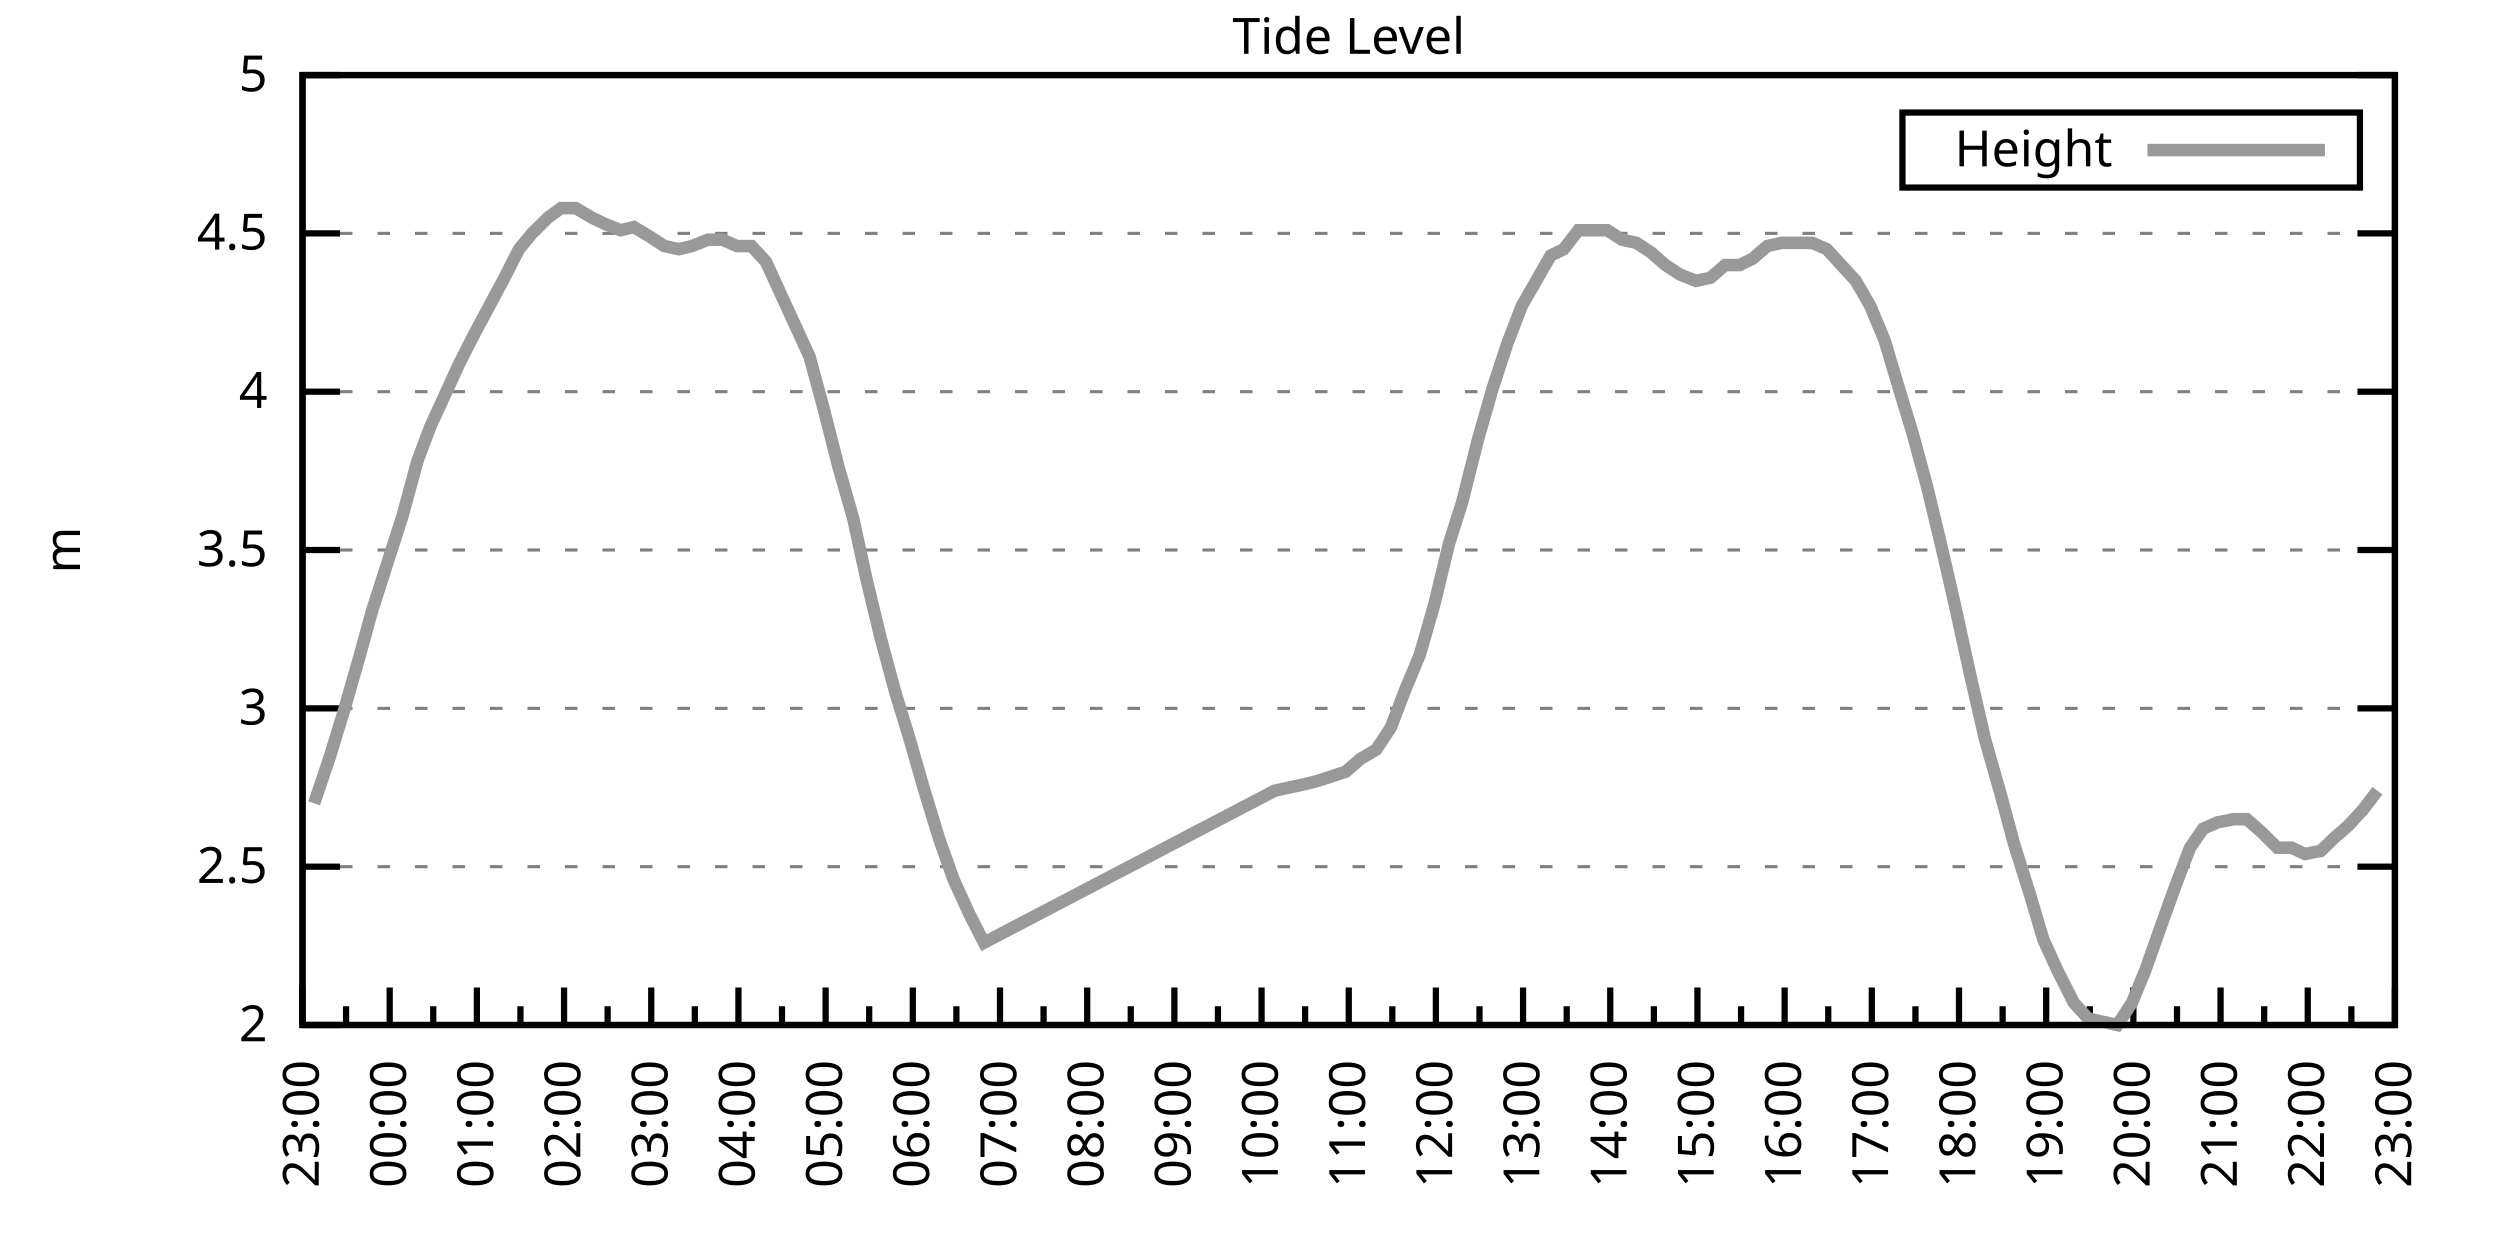
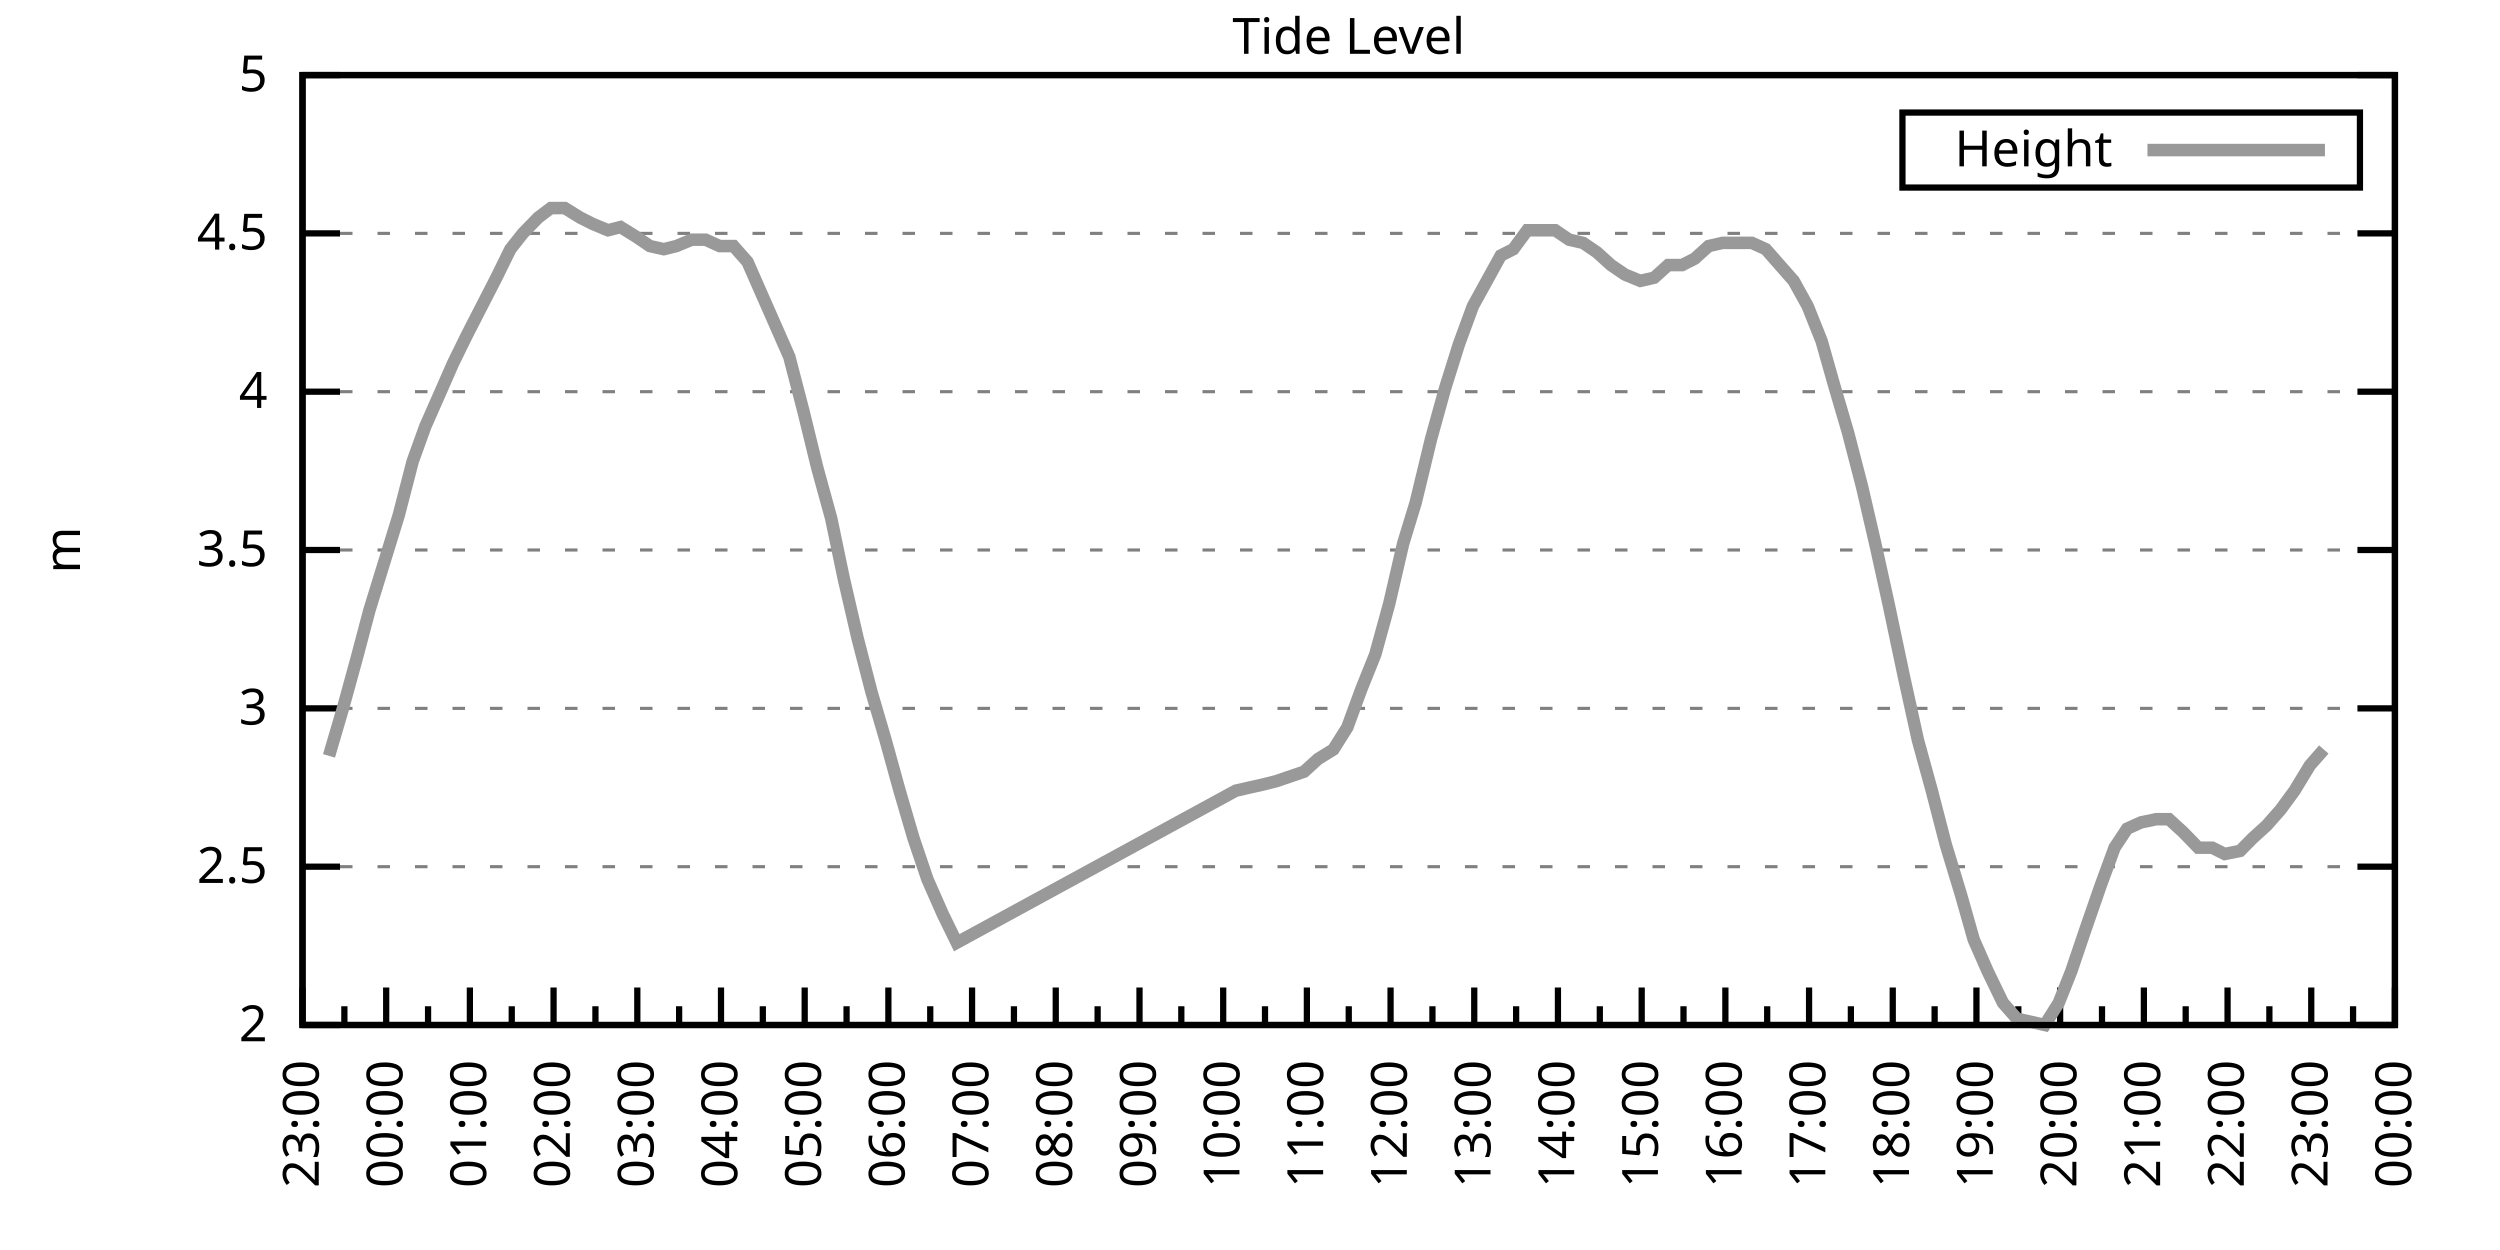
<svg xmlns="http://www.w3.org/2000/svg" xmlns:xlink="http://www.w3.org/1999/xlink" width="400" height="200" viewBox="0 0 400 200">
  <g id="gnuplot_canvas">
    <rect x="0" y="0" width="400" height="200" fill="none" />
    <defs>
      <circle id="gpDot" r="0.5" stroke-width="0.5" stroke="currentColor" />
      <path id="gpPt0" stroke-width="0.333" stroke="currentColor" d="M-1,0 h2 M0,-1 v2" />
      <path id="gpPt1" stroke-width="0.333" stroke="currentColor" d="M-1,-1 L1,1 M1,-1 L-1,1" />
      <path id="gpPt2" stroke-width="0.333" stroke="currentColor" d="M-1,0 L1,0 M0,-1 L0,1 M-1,-1 L1,1 M-1,1 L1,-1" />
      <rect id="gpPt3" stroke-width="0.333" stroke="currentColor" x="-1" y="-1" width="2" height="2" />
      <rect id="gpPt4" stroke-width="0.333" stroke="currentColor" fill="currentColor" x="-1" y="-1" width="2" height="2" />
      <circle id="gpPt5" stroke-width="0.333" stroke="currentColor" cx="0" cy="0" r="1" />
      <use xlink:href="#gpPt5" id="gpPt6" fill="currentColor" stroke="none" />
      <path id="gpPt7" stroke-width="0.333" stroke="currentColor" d="M0,-1.33 L-1.33,0.67 L1.33,0.67 z" />
      <use xlink:href="#gpPt7" id="gpPt8" fill="currentColor" stroke="none" />
      <use xlink:href="#gpPt7" id="gpPt9" stroke="currentColor" transform="rotate(180)" />
      <use xlink:href="#gpPt9" id="gpPt10" fill="currentColor" stroke="none" />
      <use xlink:href="#gpPt3" id="gpPt11" stroke="currentColor" transform="rotate(45)" />
      <use xlink:href="#gpPt11" id="gpPt12" fill="currentColor" stroke="none" />
      <path id="gpPt13" stroke-width="0.333" stroke="currentColor" d="M0,1.330 L1.265,0.411 L0.782,-1.067 L-0.782,-1.076 L-1.265,0.411 z" />
      <use xlink:href="#gpPt13" id="gpPt14" fill="currentColor" stroke="none" />
      <filter id="textbox" filterUnits="objectBoundingBox" x="0" y="0" height="1" width="1">
        <feFlood flood-color="white" flood-opacity="1" result="bgnd" />
        <feComposite in="SourceGraphic" in2="bgnd" operator="atop" />
      </filter>
      <filter id="greybox" filterUnits="objectBoundingBox" x="0" y="0" height="1" width="1">
        <feFlood flood-color="lightgrey" flood-opacity="1" result="grey" />
        <feComposite in="SourceGraphic" in2="grey" operator="atop" />
      </filter>
    </defs>
    <g fill="none" color="white" stroke="currentColor" stroke-width="1.00" stroke-linecap="butt" stroke-linejoin="miter">
</g>
    <g fill="none" color="black" stroke="currentColor" stroke-width="1.00" stroke-linecap="butt" stroke-linejoin="miter">
      <g stroke="none" shape-rendering="crispEdges">
        <polygon fill="rgb(255, 255, 255)" points="48.40,164.00 383.18,164.00 383.18,12.02 48.40,12.02 " />
      </g>
    </g>
    <g fill="none" color="black" stroke="currentColor" stroke-width="1.00" stroke-linecap="butt" stroke-linejoin="miter">
</g>
    <g fill="none" color="black" stroke="black" stroke-width="0.50" stroke-linecap="butt" stroke-linejoin="miter">
</g>
    <g fill="none" color="gray" stroke="currentColor" stroke-width="0.50" stroke-linecap="butt" stroke-linejoin="miter">
      <path stroke="gray" stroke-dasharray="2,4" class="gridline" d="M48.40,164.00 L383.19,164.00  " />
    </g>
    <g fill="none" color="gray" stroke="gray" stroke-width="1.00" stroke-linecap="butt" stroke-linejoin="miter">
</g>
    <g fill="none" color="black" stroke="currentColor" stroke-width="1.00" stroke-linecap="butt" stroke-linejoin="miter">
      <path stroke="black" d="M48.40,164.00 L54.40,164.00 M383.19,164.00 L377.19,164.00  " />
      <g transform="translate(42.80,166.60)" stroke="none" fill="black" font-family="Sans" font-size="8.00" text-anchor="end">
        <text>
          <tspan font-family="Sans"> 2</tspan>
        </text>
      </g>
    </g>
    <g fill="none" color="black" stroke="currentColor" stroke-width="1.00" stroke-linecap="butt" stroke-linejoin="miter">
</g>
    <g fill="none" color="black" stroke="black" stroke-width="0.50" stroke-linecap="butt" stroke-linejoin="miter">
</g>
    <g fill="none" color="gray" stroke="currentColor" stroke-width="0.50" stroke-linecap="butt" stroke-linejoin="miter">
      <path stroke="gray" stroke-dasharray="2,4" class="gridline" d="M48.40,138.67 L383.19,138.67  " />
    </g>
    <g fill="none" color="gray" stroke="gray" stroke-width="1.00" stroke-linecap="butt" stroke-linejoin="miter">
</g>
    <g fill="none" color="black" stroke="currentColor" stroke-width="1.00" stroke-linecap="butt" stroke-linejoin="miter">
      <path stroke="black" d="M48.40,138.67 L54.40,138.67 M383.19,138.67 L377.19,138.67  " />
      <g transform="translate(42.80,141.27)" stroke="none" fill="black" font-family="Sans" font-size="8.00" text-anchor="end">
        <text>
          <tspan font-family="Sans"> 2.5</tspan>
        </text>
      </g>
    </g>
    <g fill="none" color="black" stroke="currentColor" stroke-width="1.00" stroke-linecap="butt" stroke-linejoin="miter">
</g>
    <g fill="none" color="black" stroke="black" stroke-width="0.50" stroke-linecap="butt" stroke-linejoin="miter">
</g>
    <g fill="none" color="gray" stroke="currentColor" stroke-width="0.50" stroke-linecap="butt" stroke-linejoin="miter">
      <path stroke="gray" stroke-dasharray="2,4" class="gridline" d="M48.40,113.34 L383.19,113.34  " />
    </g>
    <g fill="none" color="gray" stroke="gray" stroke-width="1.00" stroke-linecap="butt" stroke-linejoin="miter">
</g>
    <g fill="none" color="black" stroke="currentColor" stroke-width="1.00" stroke-linecap="butt" stroke-linejoin="miter">
      <path stroke="black" d="M48.40,113.34 L54.40,113.34 M383.19,113.34 L377.19,113.34  " />
      <g transform="translate(42.80,115.94)" stroke="none" fill="black" font-family="Sans" font-size="8.00" text-anchor="end">
        <text>
          <tspan font-family="Sans"> 3</tspan>
        </text>
      </g>
    </g>
    <g fill="none" color="black" stroke="currentColor" stroke-width="1.00" stroke-linecap="butt" stroke-linejoin="miter">
</g>
    <g fill="none" color="black" stroke="black" stroke-width="0.50" stroke-linecap="butt" stroke-linejoin="miter">
</g>
    <g fill="none" color="gray" stroke="currentColor" stroke-width="0.50" stroke-linecap="butt" stroke-linejoin="miter">
      <path stroke="gray" stroke-dasharray="2,4" class="gridline" d="M48.40,88.00 L383.19,88.00  " />
    </g>
    <g fill="none" color="gray" stroke="gray" stroke-width="1.00" stroke-linecap="butt" stroke-linejoin="miter">
</g>
    <g fill="none" color="black" stroke="currentColor" stroke-width="1.00" stroke-linecap="butt" stroke-linejoin="miter">
      <path stroke="black" d="M48.40,88.00 L54.40,88.00 M383.19,88.00 L377.19,88.00  " />
      <g transform="translate(42.80,90.60)" stroke="none" fill="black" font-family="Sans" font-size="8.00" text-anchor="end">
        <text>
          <tspan font-family="Sans"> 3.5</tspan>
        </text>
      </g>
    </g>
    <g fill="none" color="black" stroke="currentColor" stroke-width="1.00" stroke-linecap="butt" stroke-linejoin="miter">
</g>
    <g fill="none" color="black" stroke="black" stroke-width="0.50" stroke-linecap="butt" stroke-linejoin="miter">
</g>
    <g fill="none" color="gray" stroke="currentColor" stroke-width="0.50" stroke-linecap="butt" stroke-linejoin="miter">
      <path stroke="gray" stroke-dasharray="2,4" class="gridline" d="M48.40,62.67 L383.19,62.67  " />
    </g>
    <g fill="none" color="gray" stroke="gray" stroke-width="1.00" stroke-linecap="butt" stroke-linejoin="miter">
</g>
    <g fill="none" color="black" stroke="currentColor" stroke-width="1.00" stroke-linecap="butt" stroke-linejoin="miter">
      <path stroke="black" d="M48.40,62.67 L54.40,62.67 M383.19,62.67 L377.19,62.67  " />
      <g transform="translate(42.80,65.27)" stroke="none" fill="black" font-family="Sans" font-size="8.00" text-anchor="end">
        <text>
          <tspan font-family="Sans"> 4</tspan>
        </text>
      </g>
    </g>
    <g fill="none" color="black" stroke="currentColor" stroke-width="1.00" stroke-linecap="butt" stroke-linejoin="miter">
</g>
    <g fill="none" color="black" stroke="black" stroke-width="0.50" stroke-linecap="butt" stroke-linejoin="miter">
</g>
    <g fill="none" color="gray" stroke="currentColor" stroke-width="0.50" stroke-linecap="butt" stroke-linejoin="miter">
      <path stroke="gray" stroke-dasharray="2,4" class="gridline" d="M48.40,37.34 L383.19,37.34  " />
    </g>
    <g fill="none" color="gray" stroke="gray" stroke-width="1.00" stroke-linecap="butt" stroke-linejoin="miter">
</g>
    <g fill="none" color="black" stroke="currentColor" stroke-width="1.00" stroke-linecap="butt" stroke-linejoin="miter">
      <path stroke="black" d="M48.40,37.34 L54.40,37.34 M383.19,37.34 L377.19,37.34  " />
      <g transform="translate(42.80,39.94)" stroke="none" fill="black" font-family="Sans" font-size="8.00" text-anchor="end">
        <text>
          <tspan font-family="Sans"> 4.5</tspan>
        </text>
      </g>
    </g>
    <g fill="none" color="black" stroke="currentColor" stroke-width="1.00" stroke-linecap="butt" stroke-linejoin="miter">
</g>
    <g fill="none" color="black" stroke="black" stroke-width="0.50" stroke-linecap="butt" stroke-linejoin="miter">
</g>
    <g fill="none" color="gray" stroke="currentColor" stroke-width="0.50" stroke-linecap="butt" stroke-linejoin="miter">
      <path stroke="gray" stroke-dasharray="2,4" class="gridline" d="M48.40,12.01 L383.19,12.01  " />
    </g>
    <g fill="none" color="gray" stroke="gray" stroke-width="1.00" stroke-linecap="butt" stroke-linejoin="miter">
</g>
    <g fill="none" color="black" stroke="currentColor" stroke-width="1.00" stroke-linecap="butt" stroke-linejoin="miter">
      <path stroke="black" d="M48.40,12.01 L54.40,12.01 M383.19,12.01 L377.19,12.01  " />
      <g transform="translate(42.80,14.61)" stroke="none" fill="black" font-family="Sans" font-size="8.00" text-anchor="end">
        <text>
          <tspan font-family="Sans"> 5</tspan>
        </text>
      </g>
    </g>
    <g fill="none" color="black" stroke="currentColor" stroke-width="1.00" stroke-linecap="butt" stroke-linejoin="miter">
      <path stroke="black" d="M48.40,164.00 L48.40,158.00  " />
      <g transform="translate(51.00,169.60) rotate(270)" stroke="none" fill="black" font-family="Sans" font-size="8.00" text-anchor="end">
        <text>
          <tspan font-family="Sans">23:00</tspan>
        </text>
      </g>
    </g>
    <g fill="none" color="black" stroke="currentColor" stroke-width="1.00" stroke-linecap="butt" stroke-linejoin="miter">
-       <path stroke="black" d="M55.37,164.00 L55.37,161.00 M62.35,164.00 L62.35,158.00  " />
-       <g transform="translate(64.95,169.60) rotate(270)" stroke="none" fill="black" font-family="Sans" font-size="8.00" text-anchor="end">
+       <path stroke="black" d="M55.10,164.00 L55.10,161.00 M61.79,164.00 L61.79,158.00  " />
+       <g transform="translate(64.39,169.60) rotate(270)" stroke="none" fill="black" font-family="Sans" font-size="8.00" text-anchor="end">
        <text>
          <tspan font-family="Sans">00:00</tspan>
        </text>
      </g>
    </g>
    <g fill="none" color="black" stroke="currentColor" stroke-width="1.00" stroke-linecap="butt" stroke-linejoin="miter">
-       <path stroke="black" d="M69.32,164.00 L69.32,161.00 M76.30,164.00 L76.30,158.00  " />
-       <g transform="translate(78.90,169.60) rotate(270)" stroke="none" fill="black" font-family="Sans" font-size="8.00" text-anchor="end">
+       <path stroke="black" d="M68.49,164.00 L68.49,161.00 M75.18,164.00 L75.18,158.00  " />
+       <g transform="translate(77.78,169.60) rotate(270)" stroke="none" fill="black" font-family="Sans" font-size="8.00" text-anchor="end">
        <text>
          <tspan font-family="Sans">01:00</tspan>
        </text>
      </g>
    </g>
    <g fill="none" color="black" stroke="currentColor" stroke-width="1.00" stroke-linecap="butt" stroke-linejoin="miter">
-       <path stroke="black" d="M83.27,164.00 L83.27,161.00 M90.25,164.00 L90.25,158.00  " />
-       <g transform="translate(92.85,169.60) rotate(270)" stroke="none" fill="black" font-family="Sans" font-size="8.00" text-anchor="end">
+       <path stroke="black" d="M81.88,164.00 L81.88,161.00 M88.57,164.00 L88.57,158.00  " />
+       <g transform="translate(91.17,169.60) rotate(270)" stroke="none" fill="black" font-family="Sans" font-size="8.00" text-anchor="end">
        <text>
          <tspan font-family="Sans">02:00</tspan>
        </text>
      </g>
    </g>
    <g fill="none" color="black" stroke="currentColor" stroke-width="1.00" stroke-linecap="butt" stroke-linejoin="miter">
-       <path stroke="black" d="M97.22,164.00 L97.22,161.00 M104.20,164.00 L104.20,158.00  " />
-       <g transform="translate(106.80,169.60) rotate(270)" stroke="none" fill="black" font-family="Sans" font-size="8.00" text-anchor="end">
+       <path stroke="black" d="M95.27,164.00 L95.27,161.00 M101.97,164.00 L101.97,158.00  " />
+       <g transform="translate(104.57,169.60) rotate(270)" stroke="none" fill="black" font-family="Sans" font-size="8.00" text-anchor="end">
        <text>
          <tspan font-family="Sans">03:00</tspan>
        </text>
      </g>
    </g>
    <g fill="none" color="black" stroke="currentColor" stroke-width="1.00" stroke-linecap="butt" stroke-linejoin="miter">
-       <path stroke="black" d="M111.17,164.00 L111.17,161.00 M118.15,164.00 L118.15,158.00  " />
-       <g transform="translate(120.75,169.60) rotate(270)" stroke="none" fill="black" font-family="Sans" font-size="8.00" text-anchor="end">
+       <path stroke="black" d="M108.66,164.00 L108.66,161.00 M115.36,164.00 L115.36,158.00  " />
+       <g transform="translate(117.96,169.60) rotate(270)" stroke="none" fill="black" font-family="Sans" font-size="8.00" text-anchor="end">
        <text>
          <tspan font-family="Sans">04:00</tspan>
        </text>
      </g>
    </g>
    <g fill="none" color="black" stroke="currentColor" stroke-width="1.00" stroke-linecap="butt" stroke-linejoin="miter">
-       <path stroke="black" d="M125.12,164.00 L125.12,161.00 M132.10,164.00 L132.10,158.00  " />
-       <g transform="translate(134.70,169.60) rotate(270)" stroke="none" fill="black" font-family="Sans" font-size="8.00" text-anchor="end">
+       <path stroke="black" d="M122.05,164.00 L122.05,161.00 M128.75,164.00 L128.75,158.00  " />
+       <g transform="translate(131.35,169.60) rotate(270)" stroke="none" fill="black" font-family="Sans" font-size="8.00" text-anchor="end">
        <text>
          <tspan font-family="Sans">05:00</tspan>
        </text>
      </g>
    </g>
    <g fill="none" color="black" stroke="currentColor" stroke-width="1.00" stroke-linecap="butt" stroke-linejoin="miter">
-       <path stroke="black" d="M139.07,164.00 L139.07,161.00 M146.05,164.00 L146.05,158.00  " />
-       <g transform="translate(148.65,169.60) rotate(270)" stroke="none" fill="black" font-family="Sans" font-size="8.00" text-anchor="end">
+       <path stroke="black" d="M135.45,164.00 L135.45,161.00 M142.14,164.00 L142.14,158.00  " />
+       <g transform="translate(144.74,169.60) rotate(270)" stroke="none" fill="black" font-family="Sans" font-size="8.00" text-anchor="end">
        <text>
          <tspan font-family="Sans">06:00</tspan>
        </text>
      </g>
    </g>
    <g fill="none" color="black" stroke="currentColor" stroke-width="1.00" stroke-linecap="butt" stroke-linejoin="miter">
-       <path stroke="black" d="M153.02,164.00 L153.02,161.00 M160.00,164.00 L160.00,158.00  " />
-       <g transform="translate(162.60,169.60) rotate(270)" stroke="none" fill="black" font-family="Sans" font-size="8.00" text-anchor="end">
+       <path stroke="black" d="M148.84,164.00 L148.84,161.00 M155.53,164.00 L155.53,158.00  " />
+       <g transform="translate(158.13,169.60) rotate(270)" stroke="none" fill="black" font-family="Sans" font-size="8.00" text-anchor="end">
        <text>
          <tspan font-family="Sans">07:00</tspan>
        </text>
      </g>
    </g>
    <g fill="none" color="black" stroke="currentColor" stroke-width="1.00" stroke-linecap="butt" stroke-linejoin="miter">
-       <path stroke="black" d="M166.97,164.00 L166.97,161.00 M173.95,164.00 L173.95,158.00  " />
-       <g transform="translate(176.55,169.60) rotate(270)" stroke="none" fill="black" font-family="Sans" font-size="8.00" text-anchor="end">
+       <path stroke="black" d="M162.23,164.00 L162.23,161.00 M168.92,164.00 L168.92,158.00  " />
+       <g transform="translate(171.52,169.60) rotate(270)" stroke="none" fill="black" font-family="Sans" font-size="8.00" text-anchor="end">
        <text>
          <tspan font-family="Sans">08:00</tspan>
        </text>
      </g>
    </g>
    <g fill="none" color="black" stroke="currentColor" stroke-width="1.00" stroke-linecap="butt" stroke-linejoin="miter">
-       <path stroke="black" d="M180.92,164.00 L180.92,161.00 M187.90,164.00 L187.90,158.00  " />
-       <g transform="translate(190.50,169.60) rotate(270)" stroke="none" fill="black" font-family="Sans" font-size="8.00" text-anchor="end">
+       <path stroke="black" d="M175.62,164.00 L175.62,161.00 M182.32,164.00 L182.32,158.00  " />
+       <g transform="translate(184.92,169.60) rotate(270)" stroke="none" fill="black" font-family="Sans" font-size="8.00" text-anchor="end">
        <text>
          <tspan font-family="Sans">09:00</tspan>
        </text>
      </g>
    </g>
    <g fill="none" color="black" stroke="currentColor" stroke-width="1.00" stroke-linecap="butt" stroke-linejoin="miter">
-       <path stroke="black" d="M194.87,164.00 L194.87,161.00 M201.85,164.00 L201.85,158.00  " />
-       <g transform="translate(204.45,169.60) rotate(270)" stroke="none" fill="black" font-family="Sans" font-size="8.00" text-anchor="end">
+       <path stroke="black" d="M189.01,164.00 L189.01,161.00 M195.71,164.00 L195.71,158.00  " />
+       <g transform="translate(198.31,169.60) rotate(270)" stroke="none" fill="black" font-family="Sans" font-size="8.00" text-anchor="end">
        <text>
          <tspan font-family="Sans">10:00</tspan>
        </text>
      </g>
    </g>
    <g fill="none" color="black" stroke="currentColor" stroke-width="1.00" stroke-linecap="butt" stroke-linejoin="miter">
-       <path stroke="black" d="M208.82,164.00 L208.82,161.00 M215.80,164.00 L215.80,158.00  " />
-       <g transform="translate(218.40,169.60) rotate(270)" stroke="none" fill="black" font-family="Sans" font-size="8.00" text-anchor="end">
+       <path stroke="black" d="M202.40,164.00 L202.40,161.00 M209.10,164.00 L209.10,158.00  " />
+       <g transform="translate(211.70,169.60) rotate(270)" stroke="none" fill="black" font-family="Sans" font-size="8.00" text-anchor="end">
        <text>
          <tspan font-family="Sans">11:00</tspan>
        </text>
      </g>
    </g>
    <g fill="none" color="black" stroke="currentColor" stroke-width="1.00" stroke-linecap="butt" stroke-linejoin="miter">
-       <path stroke="black" d="M222.77,164.00 L222.77,161.00 M229.74,164.00 L229.74,158.00  " />
-       <g transform="translate(232.34,169.60) rotate(270)" stroke="none" fill="black" font-family="Sans" font-size="8.00" text-anchor="end">
+       <path stroke="black" d="M215.80,164.00 L215.80,161.00 M222.49,164.00 L222.49,158.00  " />
+       <g transform="translate(225.09,169.60) rotate(270)" stroke="none" fill="black" font-family="Sans" font-size="8.00" text-anchor="end">
        <text>
          <tspan font-family="Sans">12:00</tspan>
        </text>
      </g>
    </g>
    <g fill="none" color="black" stroke="currentColor" stroke-width="1.00" stroke-linecap="butt" stroke-linejoin="miter">
-       <path stroke="black" d="M236.72,164.00 L236.72,161.00 M243.69,164.00 L243.69,158.00  " />
-       <g transform="translate(246.29,169.60) rotate(270)" stroke="none" fill="black" font-family="Sans" font-size="8.00" text-anchor="end">
+       <path stroke="black" d="M229.19,164.00 L229.19,161.00 M235.88,164.00 L235.88,158.00  " />
+       <g transform="translate(238.48,169.60) rotate(270)" stroke="none" fill="black" font-family="Sans" font-size="8.00" text-anchor="end">
        <text>
          <tspan font-family="Sans">13:00</tspan>
        </text>
      </g>
    </g>
    <g fill="none" color="black" stroke="currentColor" stroke-width="1.00" stroke-linecap="butt" stroke-linejoin="miter">
-       <path stroke="black" d="M250.67,164.00 L250.67,161.00 M257.64,164.00 L257.64,158.00  " />
-       <g transform="translate(260.24,169.60) rotate(270)" stroke="none" fill="black" font-family="Sans" font-size="8.00" text-anchor="end">
+       <path stroke="black" d="M242.58,164.00 L242.58,161.00 M249.27,164.00 L249.27,158.00  " />
+       <g transform="translate(251.87,169.60) rotate(270)" stroke="none" fill="black" font-family="Sans" font-size="8.00" text-anchor="end">
        <text>
          <tspan font-family="Sans">14:00</tspan>
        </text>
      </g>
    </g>
    <g fill="none" color="black" stroke="currentColor" stroke-width="1.00" stroke-linecap="butt" stroke-linejoin="miter">
-       <path stroke="black" d="M264.62,164.00 L264.62,161.00 M271.59,164.00 L271.59,158.00  " />
-       <g transform="translate(274.19,169.60) rotate(270)" stroke="none" fill="black" font-family="Sans" font-size="8.00" text-anchor="end">
+       <path stroke="black" d="M255.97,164.00 L255.97,161.00 M262.67,164.00 L262.67,158.00  " />
+       <g transform="translate(265.27,169.60) rotate(270)" stroke="none" fill="black" font-family="Sans" font-size="8.00" text-anchor="end">
        <text>
          <tspan font-family="Sans">15:00</tspan>
        </text>
      </g>
    </g>
    <g fill="none" color="black" stroke="currentColor" stroke-width="1.00" stroke-linecap="butt" stroke-linejoin="miter">
-       <path stroke="black" d="M278.57,164.00 L278.57,161.00 M285.54,164.00 L285.54,158.00  " />
-       <g transform="translate(288.14,169.60) rotate(270)" stroke="none" fill="black" font-family="Sans" font-size="8.00" text-anchor="end">
+       <path stroke="black" d="M269.36,164.00 L269.36,161.00 M276.06,164.00 L276.06,158.00  " />
+       <g transform="translate(278.66,169.60) rotate(270)" stroke="none" fill="black" font-family="Sans" font-size="8.00" text-anchor="end">
        <text>
          <tspan font-family="Sans">16:00</tspan>
        </text>
      </g>
    </g>
    <g fill="none" color="black" stroke="currentColor" stroke-width="1.00" stroke-linecap="butt" stroke-linejoin="miter">
-       <path stroke="black" d="M292.52,164.00 L292.52,161.00 M299.49,164.00 L299.49,158.00  " />
-       <g transform="translate(302.09,169.60) rotate(270)" stroke="none" fill="black" font-family="Sans" font-size="8.00" text-anchor="end">
+       <path stroke="black" d="M282.75,164.00 L282.75,161.00 M289.45,164.00 L289.45,158.00  " />
+       <g transform="translate(292.05,169.60) rotate(270)" stroke="none" fill="black" font-family="Sans" font-size="8.00" text-anchor="end">
        <text>
          <tspan font-family="Sans">17:00</tspan>
        </text>
      </g>
    </g>
    <g fill="none" color="black" stroke="currentColor" stroke-width="1.00" stroke-linecap="butt" stroke-linejoin="miter">
-       <path stroke="black" d="M306.47,164.00 L306.47,161.00 M313.44,164.00 L313.44,158.00  " />
-       <g transform="translate(316.04,169.60) rotate(270)" stroke="none" fill="black" font-family="Sans" font-size="8.00" text-anchor="end">
+       <path stroke="black" d="M296.14,164.00 L296.14,161.00 M302.84,164.00 L302.84,158.00  " />
+       <g transform="translate(305.44,169.60) rotate(270)" stroke="none" fill="black" font-family="Sans" font-size="8.00" text-anchor="end">
        <text>
          <tspan font-family="Sans">18:00</tspan>
        </text>
      </g>
    </g>
    <g fill="none" color="black" stroke="currentColor" stroke-width="1.00" stroke-linecap="butt" stroke-linejoin="miter">
-       <path stroke="black" d="M320.42,164.00 L320.42,161.00 M327.39,164.00 L327.39,158.00  " />
-       <g transform="translate(329.99,169.60) rotate(270)" stroke="none" fill="black" font-family="Sans" font-size="8.00" text-anchor="end">
+       <path stroke="black" d="M309.54,164.00 L309.54,161.00 M316.23,164.00 L316.23,158.00  " />
+       <g transform="translate(318.83,169.60) rotate(270)" stroke="none" fill="black" font-family="Sans" font-size="8.00" text-anchor="end">
        <text>
          <tspan font-family="Sans">19:00</tspan>
        </text>
      </g>
    </g>
    <g fill="none" color="black" stroke="currentColor" stroke-width="1.00" stroke-linecap="butt" stroke-linejoin="miter">
-       <path stroke="black" d="M334.37,164.00 L334.37,161.00 M341.34,164.00 L341.34,158.00  " />
-       <g transform="translate(343.94,169.60) rotate(270)" stroke="none" fill="black" font-family="Sans" font-size="8.00" text-anchor="end">
+       <path stroke="black" d="M322.93,164.00 L322.93,161.00 M329.62,164.00 L329.62,158.00  " />
+       <g transform="translate(332.22,169.60) rotate(270)" stroke="none" fill="black" font-family="Sans" font-size="8.00" text-anchor="end">
        <text>
          <tspan font-family="Sans">20:00</tspan>
        </text>
      </g>
    </g>
    <g fill="none" color="black" stroke="currentColor" stroke-width="1.00" stroke-linecap="butt" stroke-linejoin="miter">
-       <path stroke="black" d="M348.32,164.00 L348.32,161.00 M355.29,164.00 L355.29,158.00  " />
-       <g transform="translate(357.89,169.60) rotate(270)" stroke="none" fill="black" font-family="Sans" font-size="8.00" text-anchor="end">
+       <path stroke="black" d="M336.32,164.00 L336.32,161.00 M343.02,164.00 L343.02,158.00  " />
+       <g transform="translate(345.62,169.60) rotate(270)" stroke="none" fill="black" font-family="Sans" font-size="8.00" text-anchor="end">
        <text>
          <tspan font-family="Sans">21:00</tspan>
        </text>
      </g>
    </g>
    <g fill="none" color="black" stroke="currentColor" stroke-width="1.00" stroke-linecap="butt" stroke-linejoin="miter">
-       <path stroke="black" d="M362.27,164.00 L362.27,161.00 M369.24,164.00 L369.24,158.00  " />
-       <g transform="translate(371.84,169.60) rotate(270)" stroke="none" fill="black" font-family="Sans" font-size="8.00" text-anchor="end">
+       <path stroke="black" d="M349.71,164.00 L349.71,161.00 M356.41,164.00 L356.41,158.00  " />
+       <g transform="translate(359.01,169.60) rotate(270)" stroke="none" fill="black" font-family="Sans" font-size="8.00" text-anchor="end">
        <text>
          <tspan font-family="Sans">22:00</tspan>
        </text>
      </g>
    </g>
    <g fill="none" color="black" stroke="currentColor" stroke-width="1.00" stroke-linecap="butt" stroke-linejoin="miter">
-       <path stroke="black" d="M376.22,164.00 L376.22,161.00 M383.19,164.00 L383.19,158.00  " />
+       <path stroke="black" d="M363.10,164.00 L363.10,161.00 M369.80,164.00 L369.80,158.00  " />
+       <g transform="translate(372.40,169.60) rotate(270)" stroke="none" fill="black" font-family="Sans" font-size="8.00" text-anchor="end">
+         <text>
+           <tspan font-family="Sans">23:00</tspan>
+         </text>
+       </g>
+     </g>
+     <g fill="none" color="black" stroke="currentColor" stroke-width="1.00" stroke-linecap="butt" stroke-linejoin="miter">
+       <path stroke="black" d="M376.49,164.00 L376.49,161.00 M383.19,164.00 L383.19,158.00  " />
      <g transform="translate(385.79,169.60) rotate(270)" stroke="none" fill="black" font-family="Sans" font-size="8.00" text-anchor="end">
        <text>
-           <tspan font-family="Sans">23:00</tspan>
+           <tspan font-family="Sans">00:00</tspan>
        </text>
      </g>
    </g>
    <g fill="none" color="black" stroke="currentColor" stroke-width="1.00" stroke-linecap="butt" stroke-linejoin="miter">
</g>
    <g fill="none" color="black" stroke="currentColor" stroke-width="1.00" stroke-linecap="butt" stroke-linejoin="miter">
      <path stroke="black" d="M48.40,12.01 L48.40,164.00 L383.19,164.00 L383.19,12.01 L48.40,12.01 Z  " />
    </g>
    <g fill="none" color="black" stroke="currentColor" stroke-width="1.00" stroke-linecap="butt" stroke-linejoin="miter">
      <g transform="translate(12.80,88.01) rotate(270)" stroke="none" fill="black" font-family="Sans" font-size="8.00" text-anchor="middle">
        <text>
          <tspan font-family="Sans">m</tspan>
        </text>
      </g>
    </g>
    <g fill="none" color="black" stroke="currentColor" stroke-width="1.00" stroke-linecap="butt" stroke-linejoin="miter">
</g>
    <g fill="none" color="black" stroke="currentColor" stroke-width="1.00" stroke-linecap="butt" stroke-linejoin="miter">
      <path stroke="black" d="M304.39,30.01 L304.39,18.01 L377.59,18.01 L377.59,30.01 L304.39,30.01 Z  " />
    </g>
    <g id="Tide_level_plot_1">
      <g fill="none" color="white" stroke="black" stroke-width="2.00" stroke-linecap="butt" stroke-linejoin="miter">
</g>
      <g fill="none" color="black" stroke="currentColor" stroke-width="2.00" stroke-linecap="butt" stroke-linejoin="miter">
        <g transform="translate(337.99,26.61)" stroke="none" fill="black" font-family="Sans" font-size="8.00" text-anchor="end">
          <text>
            <tspan font-family="Sans">Height</tspan>
          </text>
        </g>
      </g>
      <g fill="none" color="black" stroke="currentColor" stroke-width="2.00" stroke-linecap="butt" stroke-linejoin="miter">
-         <path stroke="rgb(153, 153, 153)" d="M343.59,24.01 L371.99,24.01 M50.26,128.54 L52.82,120.94 L55.14,113.34 L57.47,105.23 L59.56,97.63 L64.44,82.43   L66.77,73.82 L68.86,68.25 L71.42,62.67 L73.51,58.11 L75.83,53.55 L80.72,44.43 L83.04,39.87 L85.13,37.34   L87.69,34.81 L89.78,33.29 L92.11,33.29 L94.67,34.81 L96.76,35.82 L99.32,36.84 L101.41,36.33 L103.97,37.85   L106.29,39.37 L108.62,39.87 L110.71,39.37 L113.27,38.35 L115.59,38.35 L117.92,39.37 L120.24,39.37 L122.57,41.90   L124.89,46.97 L127.22,52.03 L129.54,57.10 L131.87,65.71 L134.19,74.83 L136.51,82.94 L138.61,92.56 L140.93,102.19   L143.26,110.80 L145.58,118.40 L147.91,126.51 L150.23,134.11 L152.56,140.69 L155.11,146.27 L157.44,150.83 L203.94,126.51   L206.26,126.00 L208.59,125.50 L210.68,124.99 L215.33,123.47 L217.65,121.44 L220.21,119.92 L222.54,116.38 L224.86,110.30   L227.19,104.72 L229.51,96.62 L231.84,86.99 L233.93,80.41 L236.49,70.27 L238.81,62.17 L241.14,55.07 L243.46,48.99   L245.79,44.94 L248.11,40.89 L250.20,39.87 L252.53,36.84 L254.85,36.84 L257.18,36.84 L259.50,38.35 L261.83,38.86   L264.15,40.38 L266.48,42.41 L268.80,43.93 L271.36,44.94 L273.69,44.43 L276.01,42.41 L278.34,42.41 L280.43,41.39   L282.75,39.37 L285.08,38.86 L287.40,38.86 L289.96,38.86 L292.29,39.87 L294.61,42.41 L296.94,44.94 L299.26,48.99   L301.58,54.57 L303.68,61.66 L306.00,69.26 L308.33,77.87 L310.65,87.50 L312.74,96.62 L315.30,108.27 L317.63,118.40   L319.95,126.51 L322.28,135.12 L324.83,143.23 L326.93,150.32 L329.25,155.39 L331.81,160.45 L334.13,162.99 L336.46,163.49   L338.78,164.00 L341.11,160.45 L343.20,155.39 L345.53,148.80 L348.08,141.71 L350.41,135.63 L352.50,132.59 L354.83,131.58   L357.38,131.07 L359.48,131.07 L361.80,133.10 L364.36,135.63 L366.68,135.63 L368.78,136.64 L371.33,136.14 L373.43,134.11   L375.75,132.08 L378.08,129.55 L380.40,126.51  " />
+         <path stroke="rgb(153, 153, 153)" d="M343.59,24.01 L371.99,24.01 M52.64,120.94 L54.87,113.34 L57.10,105.23 L59.11,97.63 L63.80,82.43 L66.03,73.82   L68.04,68.25 L70.50,62.67 L72.50,58.11 L74.74,53.55 L79.42,44.43 L81.66,39.87 L83.66,37.34 L86.12,34.81   L88.13,33.29 L90.36,33.29 L92.82,34.81 L94.82,35.82 L97.28,36.84 L99.29,36.33 L101.74,37.85 L103.98,39.37   L106.21,39.87 L108.22,39.37 L110.67,38.35 L112.90,38.35 L115.13,39.37 L117.37,39.37 L119.60,41.90 L121.83,46.97   L124.06,52.03 L126.29,57.10 L128.53,65.71 L130.76,74.83 L132.99,82.94 L135.00,92.56 L137.23,102.19 L139.46,110.80   L141.69,118.40 L143.93,126.51 L146.16,134.11 L148.39,140.69 L150.85,146.27 L153.08,150.83 L197.72,126.51 L199.95,126.00   L202.18,125.50 L204.19,124.99 L208.65,123.47 L210.88,121.44 L213.34,119.92 L215.57,116.38 L217.80,110.30 L220.04,104.72   L222.27,96.62 L224.50,86.99 L226.51,80.41 L228.96,70.27 L231.20,62.17 L233.43,55.07 L235.66,48.99 L237.89,44.94   L240.12,40.89 L242.13,39.87 L244.36,36.84 L246.60,36.84 L248.83,36.84 L251.06,38.35 L253.29,38.86 L255.52,40.38   L257.76,42.41 L259.99,43.93 L262.44,44.94 L264.67,44.43 L266.91,42.41 L269.14,42.41 L271.15,41.39 L273.38,39.37   L275.61,38.86 L277.84,38.86 L280.30,38.86 L282.53,39.87 L284.76,42.41 L286.99,44.94 L289.23,48.99 L291.46,54.57   L293.47,61.66 L295.70,69.26 L297.93,77.87 L300.16,87.50 L302.17,96.62 L304.63,108.27 L306.86,118.40 L309.09,126.51   L311.32,135.12 L313.78,143.23 L315.79,150.32 L318.02,155.39 L320.47,160.45 L322.70,162.99 L324.94,163.49 L327.17,164.00   L329.40,160.45 L331.41,155.39 L333.64,148.80 L336.10,141.71 L338.33,135.63 L340.34,132.59 L342.57,131.58 L345.02,131.07   L347.03,131.07 L349.26,133.10 L351.72,135.63 L353.95,135.63 L355.96,136.64 L358.42,136.14 L360.42,134.11 L362.66,132.08   L364.89,129.55 L367.12,126.51 L369.58,122.46 L371.81,119.92  " />
      </g>
    </g>
    <g fill="none" color="black" stroke="currentColor" stroke-width="2.00" stroke-linecap="butt" stroke-linejoin="miter">
</g>
    <g fill="none" color="black" stroke="black" stroke-width="1.00" stroke-linecap="butt" stroke-linejoin="miter">
</g>
    <g fill="none" color="black" stroke="currentColor" stroke-width="1.00" stroke-linecap="butt" stroke-linejoin="miter">
      <path stroke="black" d="M48.40,12.01 L48.40,164.00 L383.19,164.00 L383.19,12.01 L48.40,12.01 Z  " />
    </g>
    <g fill="none" color="black" stroke="currentColor" stroke-width="1.00" stroke-linecap="butt" stroke-linejoin="miter">
      <g transform="translate(215.79,8.61)" stroke="none" fill="black" font-family="Sans" font-size="8.00" text-anchor="middle">
        <text>
          <tspan font-family="Sans">Tide Level</tspan>
        </text>
      </g>
    </g>
    <g fill="none" color="black" stroke="currentColor" stroke-width="1.00" stroke-linecap="butt" stroke-linejoin="miter">
</g>
  </g>
</svg>
